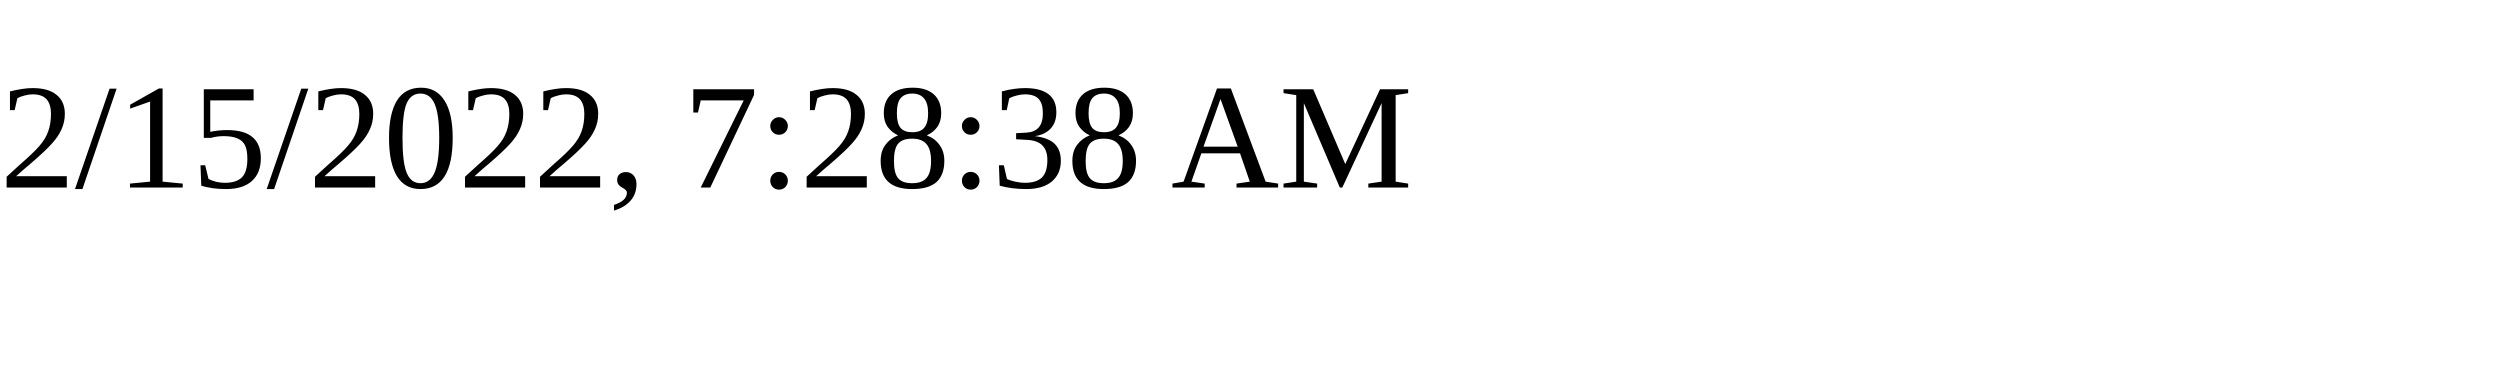
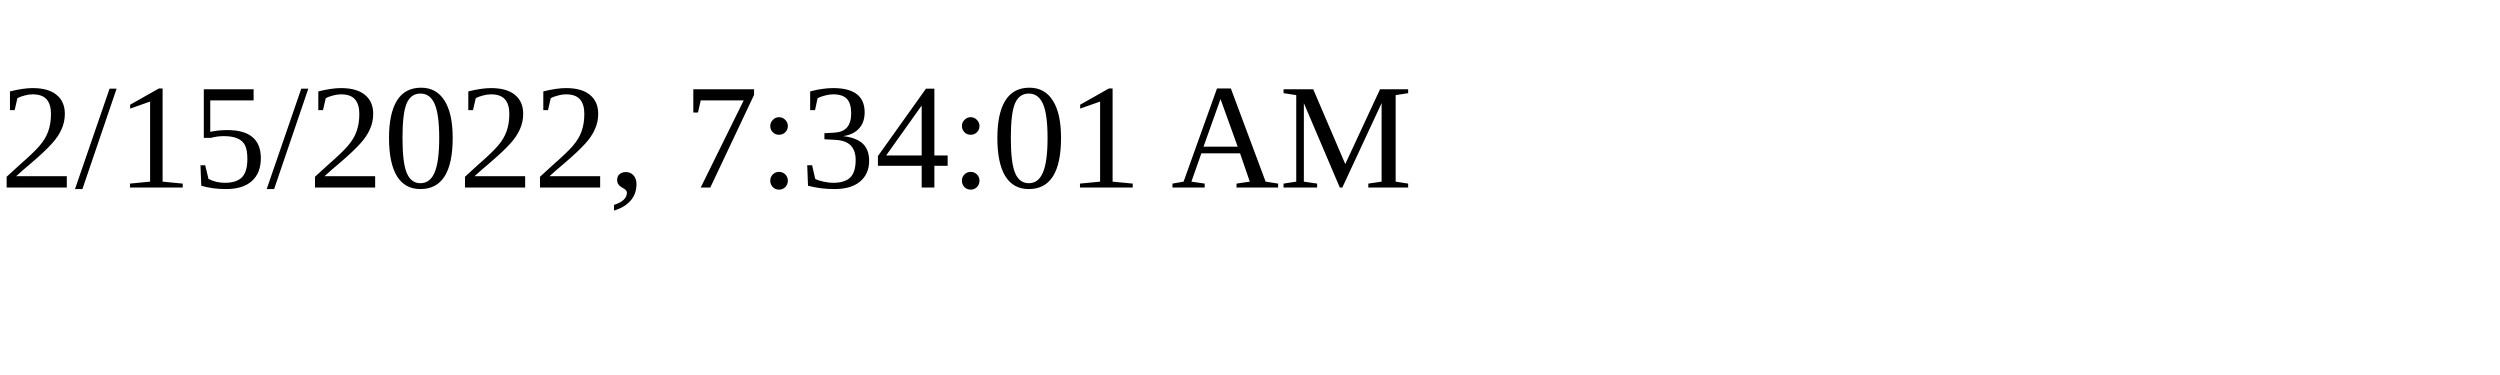
<svg xmlns="http://www.w3.org/2000/svg" height="30" width="200">
-   <text x="0" y="15">2/15/2022, 7:28:38 AM</text>
+   <text x="0" y="15">2/15/2022, 7:34:01 AM</text>
</svg>
